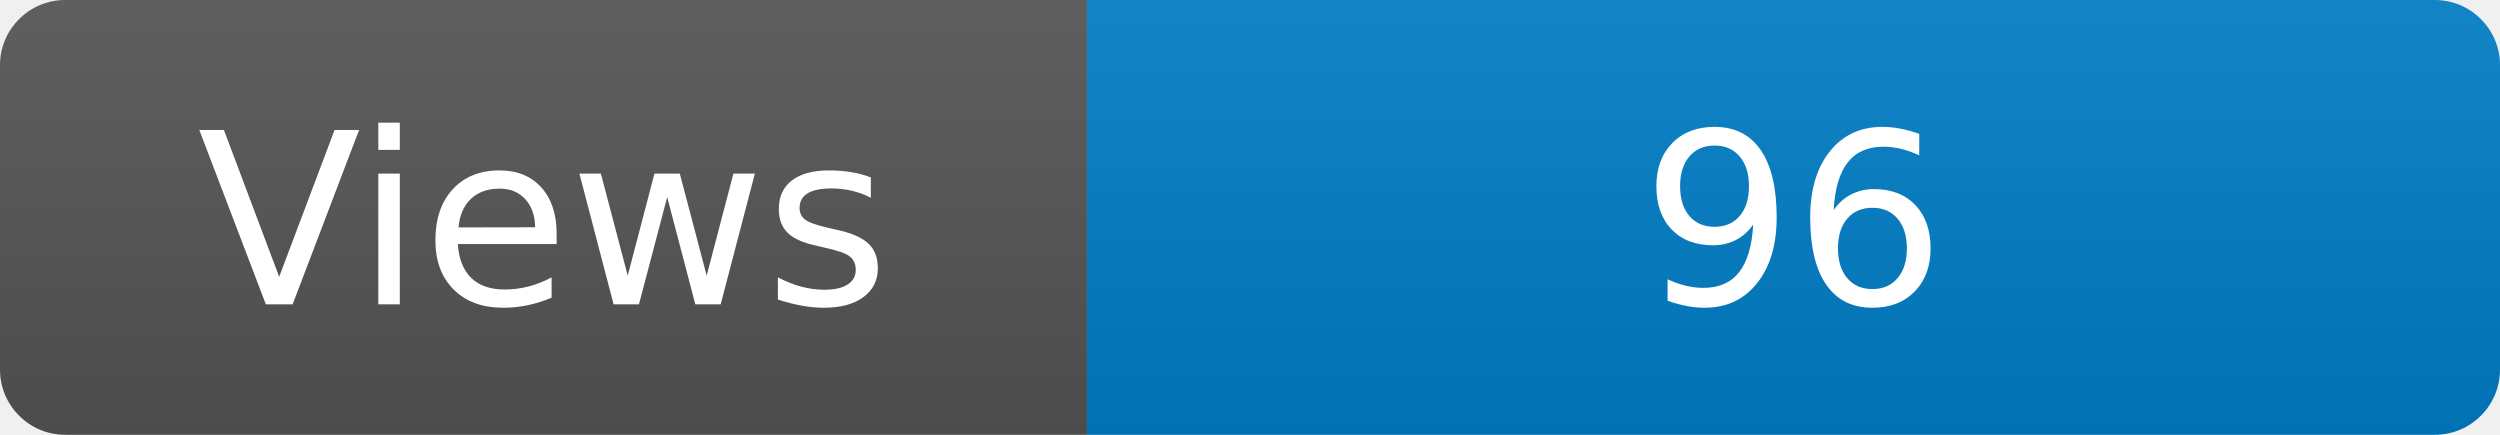
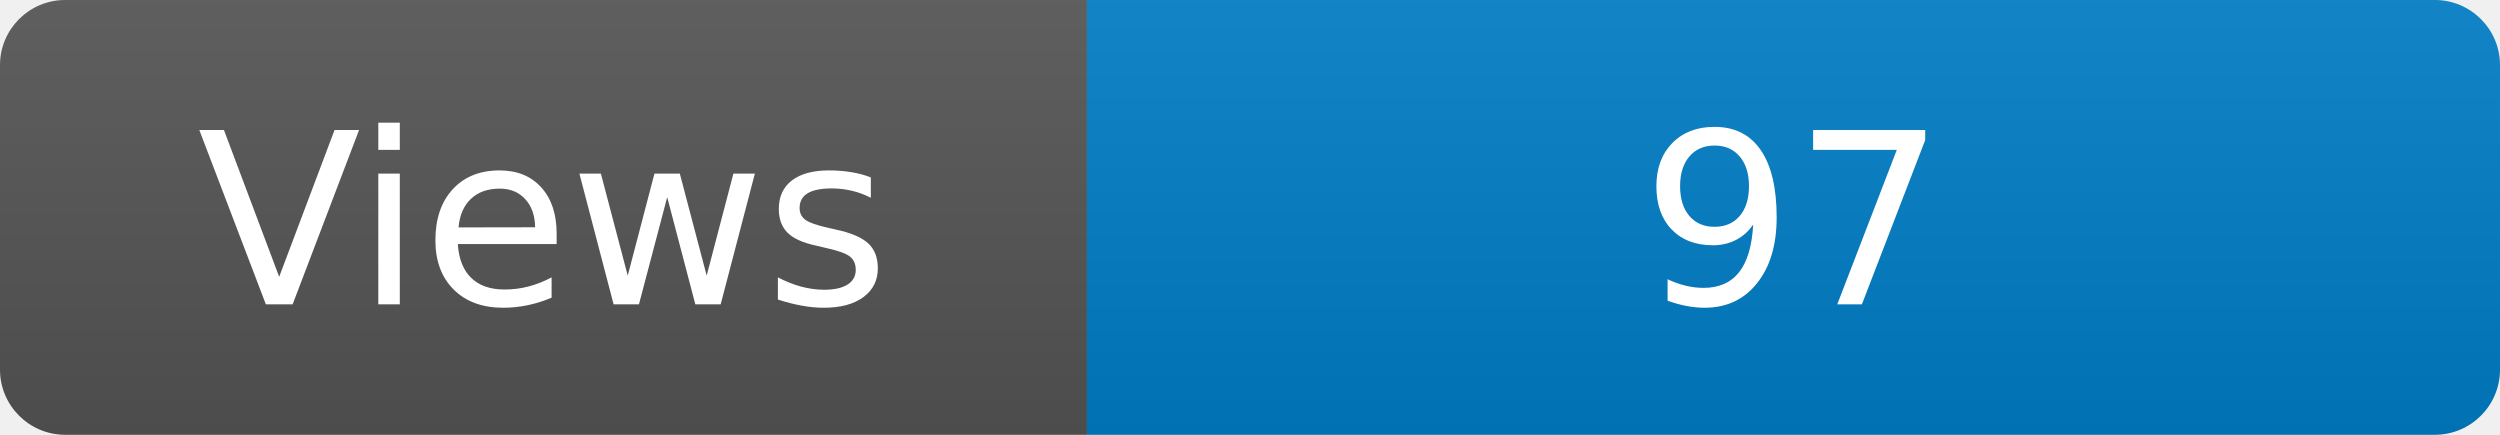
<svg xmlns="http://www.w3.org/2000/svg" width="115" height="20" role="img" aria-label="Maintained?: yes">
  <linearGradient id="s" x2="0" y2="100%">
    <stop offset="0" stop-color="#bbb" stop-opacity=".1" />
    <stop offset="1" stop-opacity=".1" />
  </linearGradient>
  <clipPath id="r">
    <rect width="115" height="20" rx="3" fill="#fff" />
  </clipPath>
  <g clip-path="url(#r)">
    <rect width="50" height="20" fill="#555" />
    <rect x="50" width="160" height="20" fill="#007ec6" />
    <rect width="115" height="20" fill="url(#s)" />
  </g>
  <g fill="#fff" text-anchor="middle" font-family="Verdana,Geneva,DejaVu Sans,sans-serif" font-size="110">
    <text x="250" y="140" transform="scale(.1)" fill="#fff">Views</text>
-     <text x="825" y="140" transform="scale(.1)" fill="#fff">96</text>
+     <text x="825" y="140" transform="scale(.1)" fill="#fff">97</text>
  </g>
</svg>
